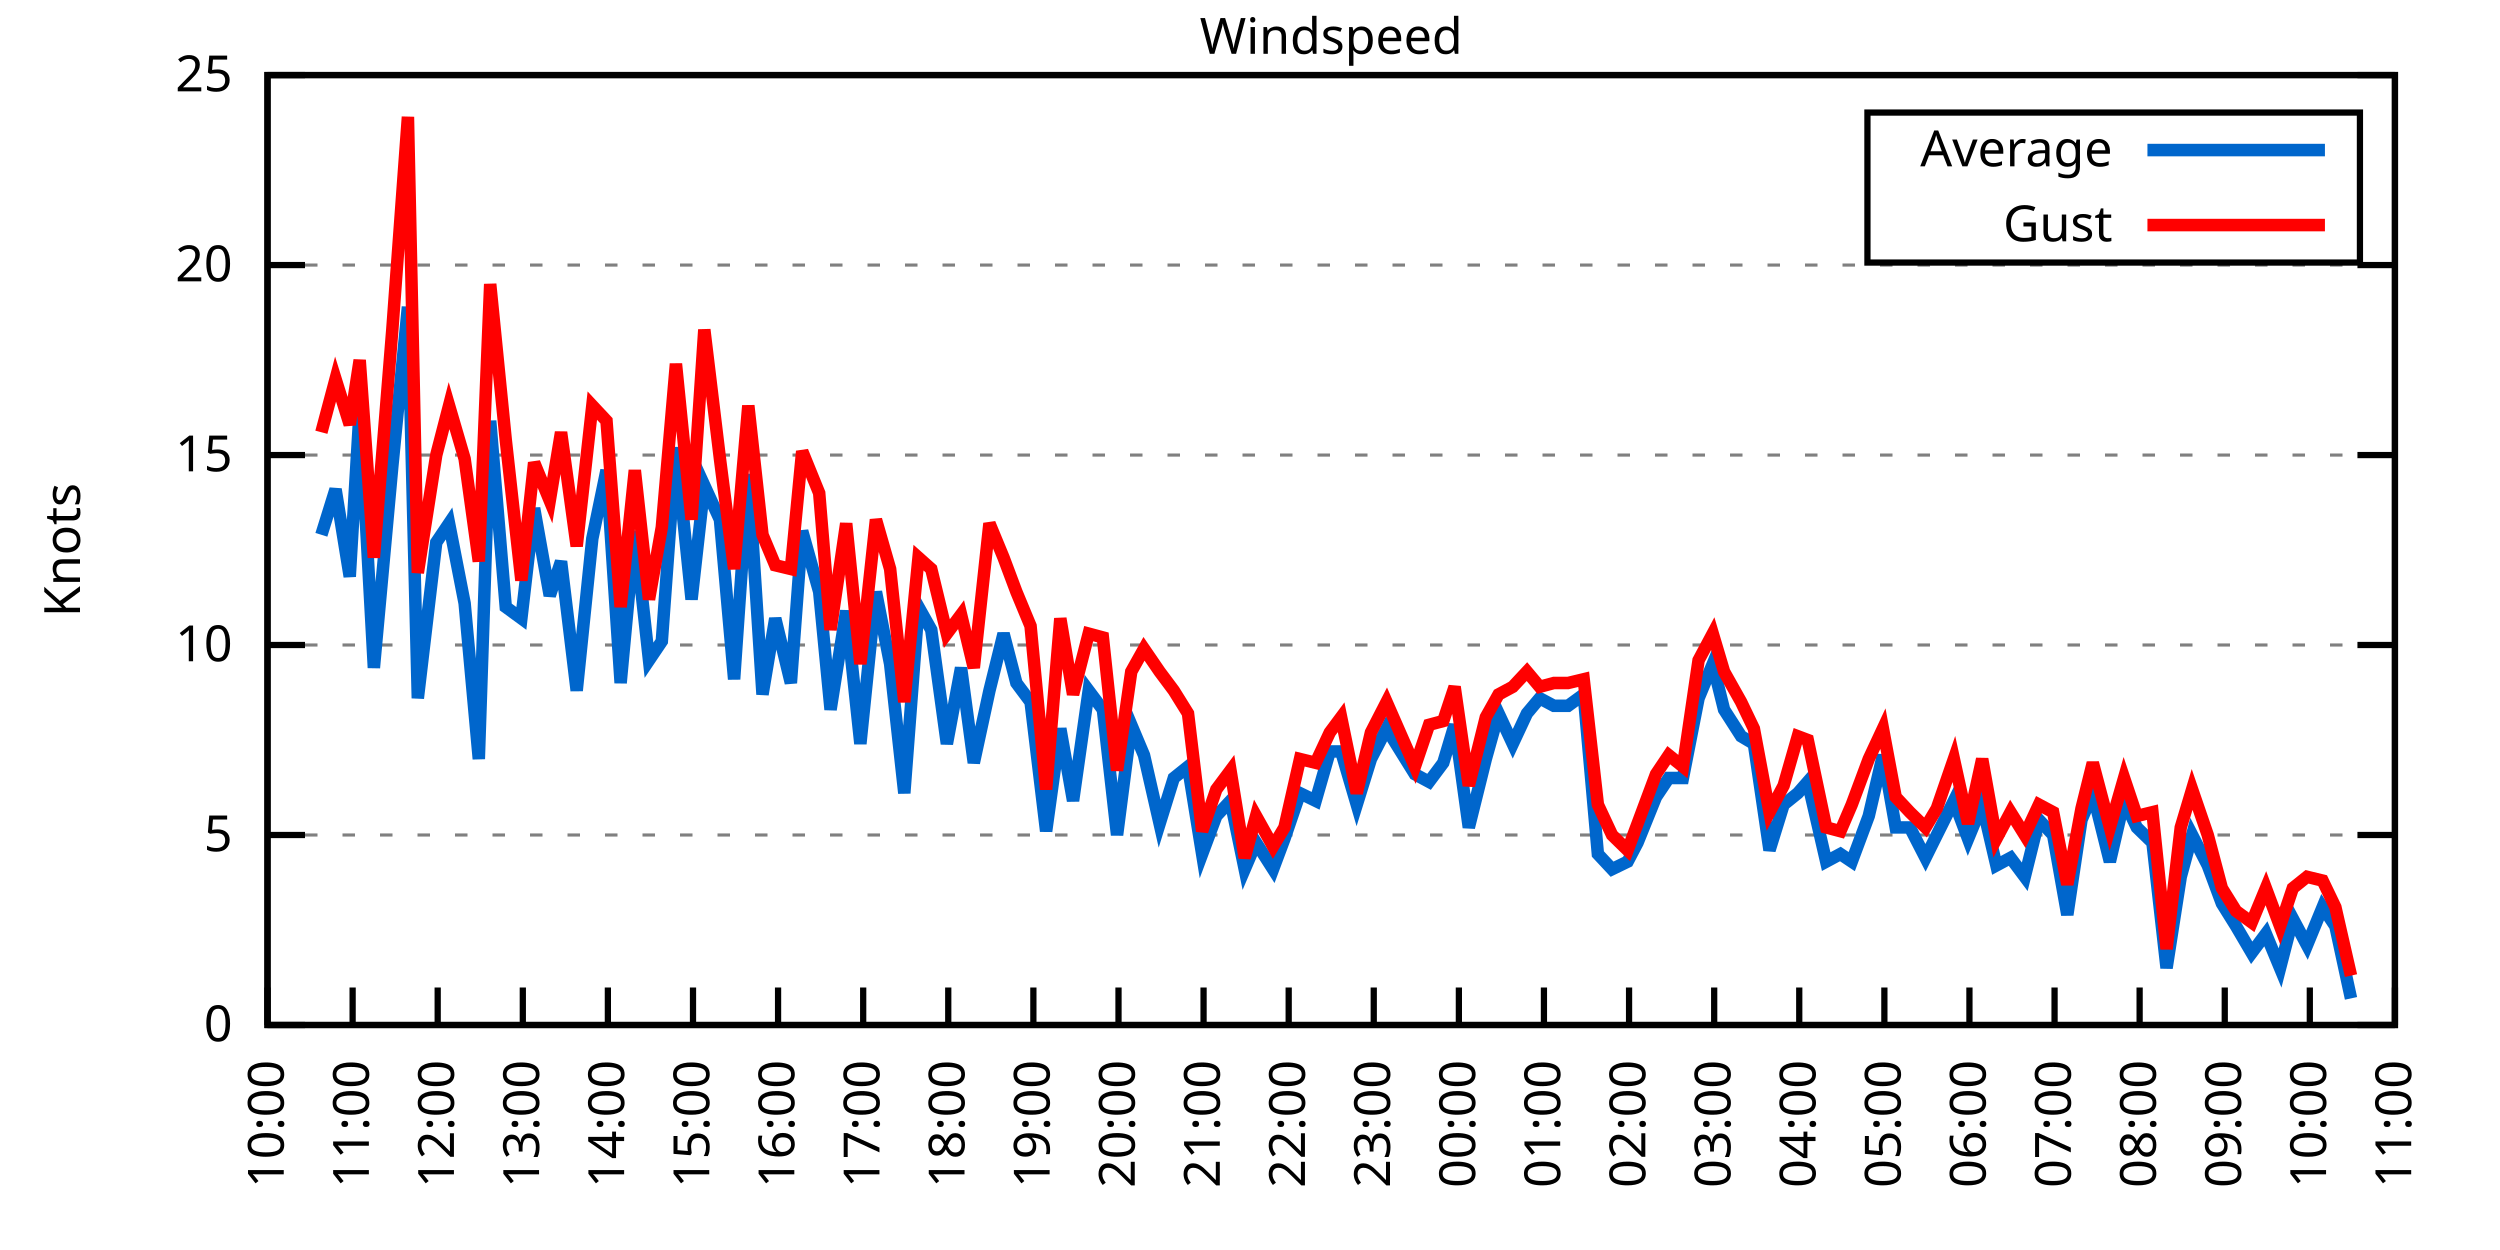
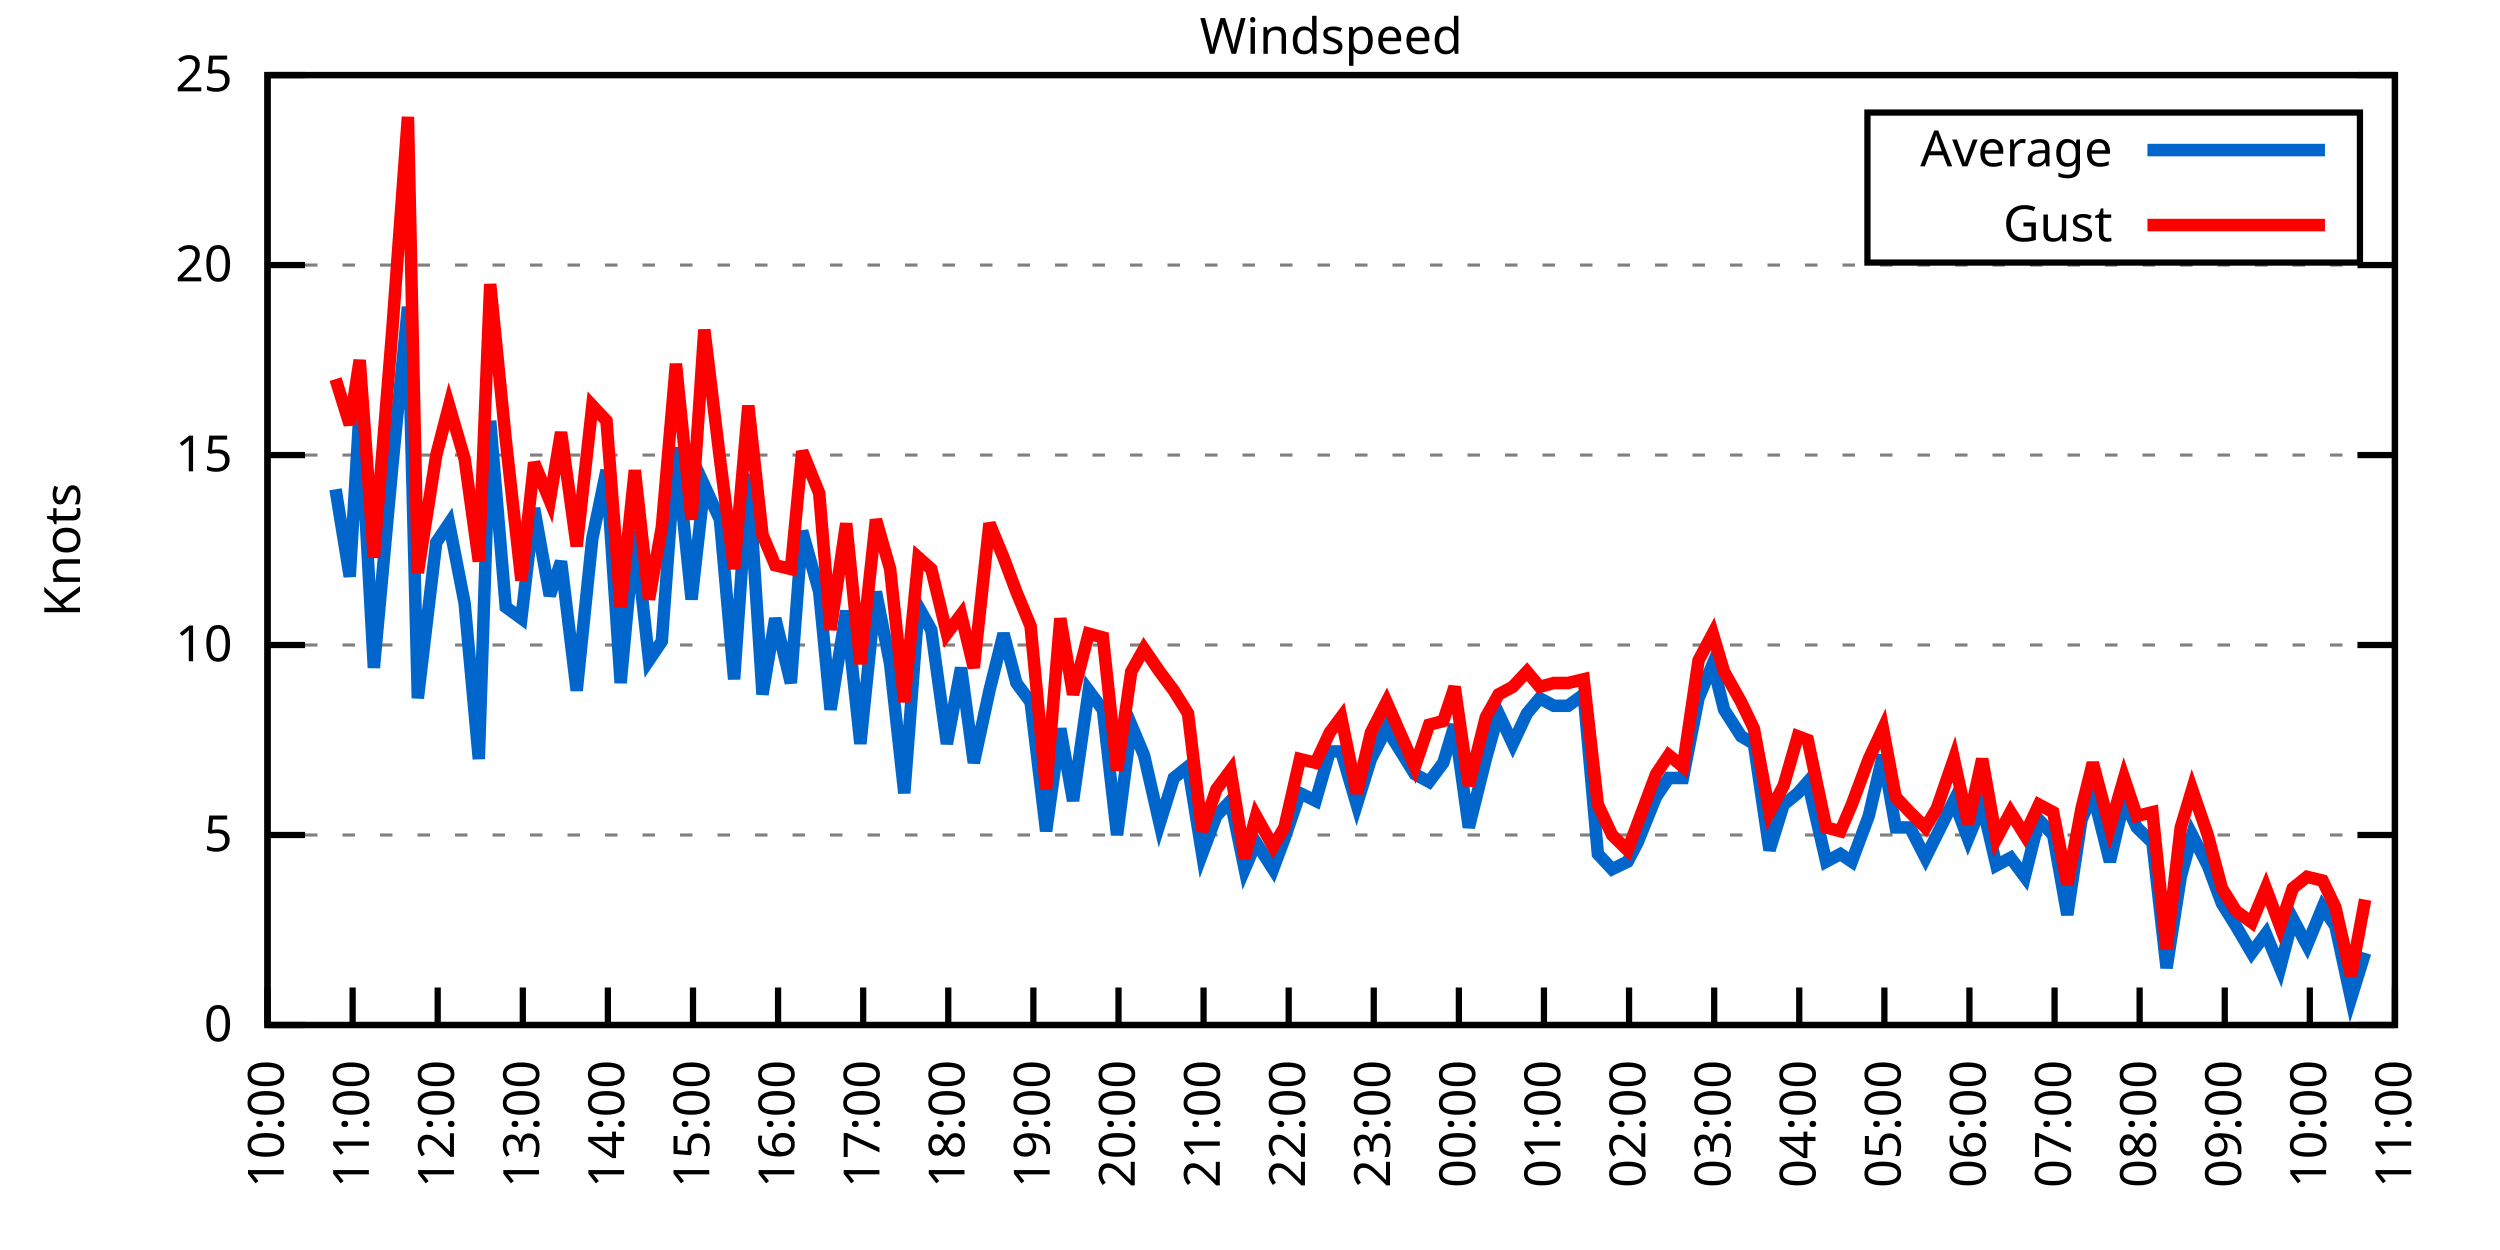
<svg xmlns="http://www.w3.org/2000/svg" xmlns:xlink="http://www.w3.org/1999/xlink" width="400" height="200" viewBox="0 0 400 200">
  <g id="gnuplot_canvas">
    <rect x="0" y="0" width="400" height="200" fill="none" />
    <defs>
      <circle id="gpDot" r="0.5" stroke-width="0.5" stroke="currentColor" />
      <path id="gpPt0" stroke-width="0.333" stroke="currentColor" d="M-1,0 h2 M0,-1 v2" />
      <path id="gpPt1" stroke-width="0.333" stroke="currentColor" d="M-1,-1 L1,1 M1,-1 L-1,1" />
      <path id="gpPt2" stroke-width="0.333" stroke="currentColor" d="M-1,0 L1,0 M0,-1 L0,1 M-1,-1 L1,1 M-1,1 L1,-1" />
      <rect id="gpPt3" stroke-width="0.333" stroke="currentColor" x="-1" y="-1" width="2" height="2" />
      <rect id="gpPt4" stroke-width="0.333" stroke="currentColor" fill="currentColor" x="-1" y="-1" width="2" height="2" />
      <circle id="gpPt5" stroke-width="0.333" stroke="currentColor" cx="0" cy="0" r="1" />
      <use xlink:href="#gpPt5" id="gpPt6" fill="currentColor" stroke="none" />
      <path id="gpPt7" stroke-width="0.333" stroke="currentColor" d="M0,-1.33 L-1.33,0.67 L1.33,0.67 z" />
      <use xlink:href="#gpPt7" id="gpPt8" fill="currentColor" stroke="none" />
      <use xlink:href="#gpPt7" id="gpPt9" stroke="currentColor" transform="rotate(180)" />
      <use xlink:href="#gpPt9" id="gpPt10" fill="currentColor" stroke="none" />
      <use xlink:href="#gpPt3" id="gpPt11" stroke="currentColor" transform="rotate(45)" />
      <use xlink:href="#gpPt11" id="gpPt12" fill="currentColor" stroke="none" />
      <path id="gpPt13" stroke-width="0.333" stroke="currentColor" d="M0,1.330 L1.265,0.411 L0.782,-1.067 L-0.782,-1.076 L-1.265,0.411 z" />
      <use xlink:href="#gpPt13" id="gpPt14" fill="currentColor" stroke="none" />
      <filter id="textbox" filterUnits="objectBoundingBox" x="0" y="0" height="1" width="1">
        <feFlood flood-color="white" flood-opacity="1" result="bgnd" />
        <feComposite in="SourceGraphic" in2="bgnd" operator="atop" />
      </filter>
      <filter id="greybox" filterUnits="objectBoundingBox" x="0" y="0" height="1" width="1">
        <feFlood flood-color="lightgrey" flood-opacity="1" result="grey" />
        <feComposite in="SourceGraphic" in2="grey" operator="atop" />
      </filter>
    </defs>
    <g fill="none" color="white" stroke="currentColor" stroke-width="1.00" stroke-linecap="butt" stroke-linejoin="miter">
</g>
    <g fill="none" color="black" stroke="currentColor" stroke-width="1.00" stroke-linecap="butt" stroke-linejoin="miter">
      <g stroke="none" shape-rendering="crispEdges">
        <polygon fill="rgb(255, 255, 255)" points="42.80,164.00 383.18,164.00 383.18,12.02 42.80,12.02 " />
      </g>
    </g>
    <g fill="none" color="black" stroke="currentColor" stroke-width="1.00" stroke-linecap="butt" stroke-linejoin="miter">
</g>
    <g fill="none" color="black" stroke="black" stroke-width="0.50" stroke-linecap="butt" stroke-linejoin="miter">
</g>
    <g fill="none" color="gray" stroke="currentColor" stroke-width="0.50" stroke-linecap="butt" stroke-linejoin="miter">
      <path stroke="gray" stroke-dasharray="2,4" class="gridline" d="M42.80,164.00 L383.19,164.00  " />
    </g>
    <g fill="none" color="gray" stroke="gray" stroke-width="1.00" stroke-linecap="butt" stroke-linejoin="miter">
</g>
    <g fill="none" color="black" stroke="currentColor" stroke-width="1.00" stroke-linecap="butt" stroke-linejoin="miter">
      <path stroke="black" d="M42.80,164.00 L48.80,164.00 M383.19,164.00 L377.19,164.00  " />
      <g transform="translate(37.20,166.60)" stroke="none" fill="black" font-family="Sans" font-size="8.00" text-anchor="end">
        <text>
          <tspan font-family="Sans"> 0</tspan>
        </text>
      </g>
    </g>
    <g fill="none" color="black" stroke="currentColor" stroke-width="1.00" stroke-linecap="butt" stroke-linejoin="miter">
</g>
    <g fill="none" color="black" stroke="black" stroke-width="0.50" stroke-linecap="butt" stroke-linejoin="miter">
</g>
    <g fill="none" color="gray" stroke="currentColor" stroke-width="0.50" stroke-linecap="butt" stroke-linejoin="miter">
      <path stroke="gray" stroke-dasharray="2,4" class="gridline" d="M42.80,133.60 L383.19,133.60  " />
    </g>
    <g fill="none" color="gray" stroke="gray" stroke-width="1.00" stroke-linecap="butt" stroke-linejoin="miter">
</g>
    <g fill="none" color="black" stroke="currentColor" stroke-width="1.00" stroke-linecap="butt" stroke-linejoin="miter">
      <path stroke="black" d="M42.80,133.60 L48.80,133.60 M383.19,133.60 L377.19,133.60  " />
      <g transform="translate(37.20,136.20)" stroke="none" fill="black" font-family="Sans" font-size="8.00" text-anchor="end">
        <text>
          <tspan font-family="Sans"> 5</tspan>
        </text>
      </g>
    </g>
    <g fill="none" color="black" stroke="currentColor" stroke-width="1.00" stroke-linecap="butt" stroke-linejoin="miter">
</g>
    <g fill="none" color="black" stroke="black" stroke-width="0.50" stroke-linecap="butt" stroke-linejoin="miter">
</g>
    <g fill="none" color="gray" stroke="currentColor" stroke-width="0.50" stroke-linecap="butt" stroke-linejoin="miter">
      <path stroke="gray" stroke-dasharray="2,4" class="gridline" d="M42.80,103.20 L383.19,103.20  " />
    </g>
    <g fill="none" color="gray" stroke="gray" stroke-width="1.00" stroke-linecap="butt" stroke-linejoin="miter">
</g>
    <g fill="none" color="black" stroke="currentColor" stroke-width="1.00" stroke-linecap="butt" stroke-linejoin="miter">
      <path stroke="black" d="M42.80,103.20 L48.80,103.20 M383.19,103.20 L377.19,103.20  " />
      <g transform="translate(37.20,105.80)" stroke="none" fill="black" font-family="Sans" font-size="8.00" text-anchor="end">
        <text>
          <tspan font-family="Sans"> 10</tspan>
        </text>
      </g>
    </g>
    <g fill="none" color="black" stroke="currentColor" stroke-width="1.00" stroke-linecap="butt" stroke-linejoin="miter">
</g>
    <g fill="none" color="black" stroke="black" stroke-width="0.50" stroke-linecap="butt" stroke-linejoin="miter">
</g>
    <g fill="none" color="gray" stroke="currentColor" stroke-width="0.50" stroke-linecap="butt" stroke-linejoin="miter">
      <path stroke="gray" stroke-dasharray="2,4" class="gridline" d="M42.80,72.81 L383.19,72.81  " />
    </g>
    <g fill="none" color="gray" stroke="gray" stroke-width="1.00" stroke-linecap="butt" stroke-linejoin="miter">
</g>
    <g fill="none" color="black" stroke="currentColor" stroke-width="1.00" stroke-linecap="butt" stroke-linejoin="miter">
      <path stroke="black" d="M42.80,72.81 L48.80,72.81 M383.19,72.81 L377.19,72.81  " />
      <g transform="translate(37.20,75.41)" stroke="none" fill="black" font-family="Sans" font-size="8.00" text-anchor="end">
        <text>
          <tspan font-family="Sans"> 15</tspan>
        </text>
      </g>
    </g>
    <g fill="none" color="black" stroke="currentColor" stroke-width="1.00" stroke-linecap="butt" stroke-linejoin="miter">
</g>
    <g fill="none" color="black" stroke="black" stroke-width="0.50" stroke-linecap="butt" stroke-linejoin="miter">
</g>
    <g fill="none" color="gray" stroke="currentColor" stroke-width="0.50" stroke-linecap="butt" stroke-linejoin="miter">
      <path stroke="gray" stroke-dasharray="2,4" class="gridline" d="M42.80,42.41 L383.19,42.41  " />
    </g>
    <g fill="none" color="gray" stroke="gray" stroke-width="1.00" stroke-linecap="butt" stroke-linejoin="miter">
</g>
    <g fill="none" color="black" stroke="currentColor" stroke-width="1.00" stroke-linecap="butt" stroke-linejoin="miter">
      <path stroke="black" d="M42.80,42.41 L48.80,42.41 M383.19,42.41 L377.19,42.41  " />
      <g transform="translate(37.20,45.01)" stroke="none" fill="black" font-family="Sans" font-size="8.00" text-anchor="end">
        <text>
          <tspan font-family="Sans"> 20</tspan>
        </text>
      </g>
    </g>
    <g fill="none" color="black" stroke="currentColor" stroke-width="1.00" stroke-linecap="butt" stroke-linejoin="miter">
</g>
    <g fill="none" color="black" stroke="black" stroke-width="0.50" stroke-linecap="butt" stroke-linejoin="miter">
</g>
    <g fill="none" color="gray" stroke="currentColor" stroke-width="0.50" stroke-linecap="butt" stroke-linejoin="miter">
      <path stroke="gray" stroke-dasharray="2,4" class="gridline" d="M42.80,12.01 L383.19,12.01  " />
    </g>
    <g fill="none" color="gray" stroke="gray" stroke-width="1.00" stroke-linecap="butt" stroke-linejoin="miter">
</g>
    <g fill="none" color="black" stroke="currentColor" stroke-width="1.00" stroke-linecap="butt" stroke-linejoin="miter">
      <path stroke="black" d="M42.80,12.01 L48.80,12.01 M383.19,12.01 L377.19,12.01  " />
      <g transform="translate(37.20,14.61)" stroke="none" fill="black" font-family="Sans" font-size="8.00" text-anchor="end">
        <text>
          <tspan font-family="Sans"> 25</tspan>
        </text>
      </g>
    </g>
    <g fill="none" color="black" stroke="currentColor" stroke-width="1.00" stroke-linecap="butt" stroke-linejoin="miter">
      <path stroke="black" d="M42.80,164.00 L42.80,158.00  " />
      <g transform="translate(45.40,169.60) rotate(270.00)" stroke="none" fill="black" font-family="Sans" font-size="8.00" text-anchor="end">
        <text>
          <tspan font-family="Sans">10:00</tspan>
        </text>
      </g>
    </g>
    <g fill="none" color="black" stroke="currentColor" stroke-width="1.00" stroke-linecap="butt" stroke-linejoin="miter">
      <path stroke="black" d="M56.42,164.00 L56.42,158.00  " />
      <g transform="translate(59.02,169.60) rotate(270.00)" stroke="none" fill="black" font-family="Sans" font-size="8.00" text-anchor="end">
        <text>
          <tspan font-family="Sans">11:00</tspan>
        </text>
      </g>
    </g>
    <g fill="none" color="black" stroke="currentColor" stroke-width="1.00" stroke-linecap="butt" stroke-linejoin="miter">
      <path stroke="black" d="M70.03,164.00 L70.03,158.00  " />
      <g transform="translate(72.63,169.60) rotate(270.00)" stroke="none" fill="black" font-family="Sans" font-size="8.00" text-anchor="end">
        <text>
          <tspan font-family="Sans">12:00</tspan>
        </text>
      </g>
    </g>
    <g fill="none" color="black" stroke="currentColor" stroke-width="1.00" stroke-linecap="butt" stroke-linejoin="miter">
      <path stroke="black" d="M83.65,164.00 L83.65,158.00  " />
      <g transform="translate(86.25,169.60) rotate(270.00)" stroke="none" fill="black" font-family="Sans" font-size="8.00" text-anchor="end">
        <text>
          <tspan font-family="Sans">13:00</tspan>
        </text>
      </g>
    </g>
    <g fill="none" color="black" stroke="currentColor" stroke-width="1.00" stroke-linecap="butt" stroke-linejoin="miter">
      <path stroke="black" d="M97.26,164.00 L97.26,158.00  " />
      <g transform="translate(99.86,169.60) rotate(270.00)" stroke="none" fill="black" font-family="Sans" font-size="8.00" text-anchor="end">
        <text>
          <tspan font-family="Sans">14:00</tspan>
        </text>
      </g>
    </g>
    <g fill="none" color="black" stroke="currentColor" stroke-width="1.00" stroke-linecap="butt" stroke-linejoin="miter">
      <path stroke="black" d="M110.88,164.00 L110.88,158.00  " />
      <g transform="translate(113.48,169.60) rotate(270.00)" stroke="none" fill="black" font-family="Sans" font-size="8.00" text-anchor="end">
        <text>
          <tspan font-family="Sans">15:00</tspan>
        </text>
      </g>
    </g>
    <g fill="none" color="black" stroke="currentColor" stroke-width="1.00" stroke-linecap="butt" stroke-linejoin="miter">
      <path stroke="black" d="M124.49,164.00 L124.49,158.00  " />
      <g transform="translate(127.09,169.60) rotate(270.00)" stroke="none" fill="black" font-family="Sans" font-size="8.00" text-anchor="end">
        <text>
          <tspan font-family="Sans">16:00</tspan>
        </text>
      </g>
    </g>
    <g fill="none" color="black" stroke="currentColor" stroke-width="1.00" stroke-linecap="butt" stroke-linejoin="miter">
      <path stroke="black" d="M138.11,164.00 L138.11,158.00  " />
      <g transform="translate(140.71,169.60) rotate(270.00)" stroke="none" fill="black" font-family="Sans" font-size="8.00" text-anchor="end">
        <text>
          <tspan font-family="Sans">17:00</tspan>
        </text>
      </g>
    </g>
    <g fill="none" color="black" stroke="currentColor" stroke-width="1.00" stroke-linecap="butt" stroke-linejoin="miter">
      <path stroke="black" d="M151.72,164.00 L151.72,158.00  " />
      <g transform="translate(154.32,169.60) rotate(270.00)" stroke="none" fill="black" font-family="Sans" font-size="8.00" text-anchor="end">
        <text>
          <tspan font-family="Sans">18:00</tspan>
        </text>
      </g>
    </g>
    <g fill="none" color="black" stroke="currentColor" stroke-width="1.00" stroke-linecap="butt" stroke-linejoin="miter">
      <path stroke="black" d="M165.34,164.00 L165.34,158.00  " />
      <g transform="translate(167.94,169.60) rotate(270.00)" stroke="none" fill="black" font-family="Sans" font-size="8.00" text-anchor="end">
        <text>
          <tspan font-family="Sans">19:00</tspan>
        </text>
      </g>
    </g>
    <g fill="none" color="black" stroke="currentColor" stroke-width="1.00" stroke-linecap="butt" stroke-linejoin="miter">
      <path stroke="black" d="M178.96,164.00 L178.96,158.00  " />
      <g transform="translate(181.56,169.60) rotate(270.00)" stroke="none" fill="black" font-family="Sans" font-size="8.00" text-anchor="end">
        <text>
          <tspan font-family="Sans">20:00</tspan>
        </text>
      </g>
    </g>
    <g fill="none" color="black" stroke="currentColor" stroke-width="1.00" stroke-linecap="butt" stroke-linejoin="miter">
      <path stroke="black" d="M192.57,164.00 L192.57,158.00  " />
      <g transform="translate(195.17,169.60) rotate(270.00)" stroke="none" fill="black" font-family="Sans" font-size="8.00" text-anchor="end">
        <text>
          <tspan font-family="Sans">21:00</tspan>
        </text>
      </g>
    </g>
    <g fill="none" color="black" stroke="currentColor" stroke-width="1.00" stroke-linecap="butt" stroke-linejoin="miter">
      <path stroke="black" d="M206.19,164.00 L206.19,158.00  " />
      <g transform="translate(208.79,169.60) rotate(270.00)" stroke="none" fill="black" font-family="Sans" font-size="8.00" text-anchor="end">
        <text>
          <tspan font-family="Sans">22:00</tspan>
        </text>
      </g>
    </g>
    <g fill="none" color="black" stroke="currentColor" stroke-width="1.00" stroke-linecap="butt" stroke-linejoin="miter">
      <path stroke="black" d="M219.80,164.00 L219.80,158.00  " />
      <g transform="translate(222.40,169.60) rotate(270.00)" stroke="none" fill="black" font-family="Sans" font-size="8.00" text-anchor="end">
        <text>
          <tspan font-family="Sans">23:00</tspan>
        </text>
      </g>
    </g>
    <g fill="none" color="black" stroke="currentColor" stroke-width="1.00" stroke-linecap="butt" stroke-linejoin="miter">
      <path stroke="black" d="M233.42,164.00 L233.42,158.00  " />
      <g transform="translate(236.02,169.60) rotate(270.00)" stroke="none" fill="black" font-family="Sans" font-size="8.00" text-anchor="end">
        <text>
          <tspan font-family="Sans">00:00</tspan>
        </text>
      </g>
    </g>
    <g fill="none" color="black" stroke="currentColor" stroke-width="1.00" stroke-linecap="butt" stroke-linejoin="miter">
      <path stroke="black" d="M247.03,164.00 L247.03,158.00  " />
      <g transform="translate(249.63,169.60) rotate(270.00)" stroke="none" fill="black" font-family="Sans" font-size="8.00" text-anchor="end">
        <text>
          <tspan font-family="Sans">01:00</tspan>
        </text>
      </g>
    </g>
    <g fill="none" color="black" stroke="currentColor" stroke-width="1.00" stroke-linecap="butt" stroke-linejoin="miter">
      <path stroke="black" d="M260.65,164.00 L260.65,158.00  " />
      <g transform="translate(263.25,169.60) rotate(270.00)" stroke="none" fill="black" font-family="Sans" font-size="8.00" text-anchor="end">
        <text>
          <tspan font-family="Sans">02:00</tspan>
        </text>
      </g>
    </g>
    <g fill="none" color="black" stroke="currentColor" stroke-width="1.00" stroke-linecap="butt" stroke-linejoin="miter">
      <path stroke="black" d="M274.27,164.00 L274.27,158.00  " />
      <g transform="translate(276.87,169.60) rotate(270.00)" stroke="none" fill="black" font-family="Sans" font-size="8.00" text-anchor="end">
        <text>
          <tspan font-family="Sans">03:00</tspan>
        </text>
      </g>
    </g>
    <g fill="none" color="black" stroke="currentColor" stroke-width="1.00" stroke-linecap="butt" stroke-linejoin="miter">
      <path stroke="black" d="M287.88,164.00 L287.88,158.00  " />
      <g transform="translate(290.48,169.60) rotate(270.00)" stroke="none" fill="black" font-family="Sans" font-size="8.00" text-anchor="end">
        <text>
          <tspan font-family="Sans">04:00</tspan>
        </text>
      </g>
    </g>
    <g fill="none" color="black" stroke="currentColor" stroke-width="1.00" stroke-linecap="butt" stroke-linejoin="miter">
      <path stroke="black" d="M301.50,164.00 L301.50,158.00  " />
      <g transform="translate(304.10,169.60) rotate(270.00)" stroke="none" fill="black" font-family="Sans" font-size="8.00" text-anchor="end">
        <text>
          <tspan font-family="Sans">05:00</tspan>
        </text>
      </g>
    </g>
    <g fill="none" color="black" stroke="currentColor" stroke-width="1.00" stroke-linecap="butt" stroke-linejoin="miter">
      <path stroke="black" d="M315.11,164.00 L315.11,158.00  " />
      <g transform="translate(317.71,169.60) rotate(270.00)" stroke="none" fill="black" font-family="Sans" font-size="8.00" text-anchor="end">
        <text>
          <tspan font-family="Sans">06:00</tspan>
        </text>
      </g>
    </g>
    <g fill="none" color="black" stroke="currentColor" stroke-width="1.00" stroke-linecap="butt" stroke-linejoin="miter">
      <path stroke="black" d="M328.73,164.00 L328.73,158.00  " />
      <g transform="translate(331.33,169.60) rotate(270.00)" stroke="none" fill="black" font-family="Sans" font-size="8.00" text-anchor="end">
        <text>
          <tspan font-family="Sans">07:00</tspan>
        </text>
      </g>
    </g>
    <g fill="none" color="black" stroke="currentColor" stroke-width="1.00" stroke-linecap="butt" stroke-linejoin="miter">
      <path stroke="black" d="M342.34,164.00 L342.34,158.00  " />
      <g transform="translate(344.94,169.60) rotate(270.00)" stroke="none" fill="black" font-family="Sans" font-size="8.00" text-anchor="end">
        <text>
          <tspan font-family="Sans">08:00</tspan>
        </text>
      </g>
    </g>
    <g fill="none" color="black" stroke="currentColor" stroke-width="1.00" stroke-linecap="butt" stroke-linejoin="miter">
      <path stroke="black" d="M355.96,164.00 L355.96,158.00  " />
      <g transform="translate(358.56,169.60) rotate(270.00)" stroke="none" fill="black" font-family="Sans" font-size="8.00" text-anchor="end">
        <text>
          <tspan font-family="Sans">09:00</tspan>
        </text>
      </g>
    </g>
    <g fill="none" color="black" stroke="currentColor" stroke-width="1.00" stroke-linecap="butt" stroke-linejoin="miter">
      <path stroke="black" d="M369.57,164.00 L369.57,158.00  " />
      <g transform="translate(372.17,169.60) rotate(270.00)" stroke="none" fill="black" font-family="Sans" font-size="8.00" text-anchor="end">
        <text>
          <tspan font-family="Sans">10:00</tspan>
        </text>
      </g>
    </g>
    <g fill="none" color="black" stroke="currentColor" stroke-width="1.00" stroke-linecap="butt" stroke-linejoin="miter">
      <path stroke="black" d="M383.19,164.00 L383.19,158.00  " />
      <g transform="translate(385.79,169.60) rotate(270.00)" stroke="none" fill="black" font-family="Sans" font-size="8.00" text-anchor="end">
        <text>
          <tspan font-family="Sans">11:00</tspan>
        </text>
      </g>
    </g>
    <g fill="none" color="black" stroke="currentColor" stroke-width="1.00" stroke-linecap="butt" stroke-linejoin="miter">
</g>
    <g fill="none" color="black" stroke="currentColor" stroke-width="1.00" stroke-linecap="butt" stroke-linejoin="miter">
      <path stroke="black" d="M42.80,12.01 L42.80,164.00 L383.19,164.00 L383.19,12.01 L42.80,12.01 Z  " />
    </g>
    <g fill="none" color="black" stroke="currentColor" stroke-width="1.00" stroke-linecap="butt" stroke-linejoin="miter">
</g>
    <g fill="none" color="black" stroke="currentColor" stroke-width="1.00" stroke-linecap="butt" stroke-linejoin="miter">
      <path stroke="black" d="M298.79,42.01 L298.79,18.01 L377.59,18.01 L377.59,42.01 L298.79,42.01 Z  " />
    </g>
    <g id="Windspeed_plot_1">
      <g fill="none" color="white" stroke="black" stroke-width="2.00" stroke-linecap="butt" stroke-linejoin="miter">
</g>
      <g fill="none" color="black" stroke="currentColor" stroke-width="2.00" stroke-linecap="butt" stroke-linejoin="miter">
        <g transform="translate(337.99,26.61)" stroke="none" fill="black" font-family="Sans" font-size="8.00" text-anchor="end">
          <text>
            <tspan font-family="Sans">Average</tspan>
          </text>
        </g>
      </g>
      <g fill="none" color="black" stroke="currentColor" stroke-width="2.00" stroke-linecap="butt" stroke-linejoin="miter">
-         <path stroke="rgb(  0, 102, 204)" d="M343.59,24.01 L371.99,24.01 M51.42,85.57 L53.69,78.28 L55.96,92.26 L57.55,65.51 L59.82,106.85 L62.77,74.63   L65.27,49.10 L66.85,111.72 L69.80,86.79 L71.85,83.75 L74.34,96.52 L76.61,121.44 L78.43,67.33 L80.92,97.12   L83.42,98.95 L85.46,81.32 L87.96,95.30 L89.77,89.83 L92.27,110.50 L94.77,86.18 L97.04,75.24 L99.30,109.28   L101.57,84.97 L103.84,105.64 L105.89,102.60 L108.15,71.59 L110.65,95.91 L112.69,77.67 L115.19,83.14 L117.46,108.68   L119.73,75.85 L122.00,111.11 L124.04,98.95 L126.54,109.28 L128.35,84.97 L131.07,94.69 L132.89,113.54 L135.39,97.73   L137.66,119.01 L140.15,94.69 L142.42,106.24 L144.69,126.91 L146.96,97.12 L149.00,100.77 L151.50,119.01 L153.77,106.85   L155.81,122.05 L158.31,110.50 L160.57,101.38 L162.62,109.28 L164.89,112.32 L167.38,132.99 L169.65,116.58 L171.69,128.13   L174.19,110.50 L176.46,113.54 L178.73,133.60 L181.00,115.97 L183.04,120.83 L185.54,131.78 L187.81,124.48 L190.08,122.66   L192.34,136.64 L194.61,130.56 L196.88,128.13 L199.15,139.07 L200.97,134.82 L203.69,139.07 L205.51,134.21 L208.00,126.91   L210.50,128.13 L212.77,120.23 L214.58,120.23 L217.08,128.74 L219.35,121.44 L221.85,116.58 L226.38,123.87 L228.65,125.09   L230.92,122.05 L232.74,115.97 L235.01,132.39 L237.73,121.44 L239.77,114.15 L242.04,119.01 L244.31,114.15 L246.35,111.72   L248.62,112.93 L250.89,112.93 L253.39,111.11 L255.66,136.64 L257.93,139.07 L260.42,137.86 L262.01,134.82 L264.96,127.52   L267.00,124.48 L269.27,124.48 L271.77,111.72 L274.04,106.24 L275.85,113.54 L278.58,117.80 L280.62,119.01 L283.12,136.03   L285.38,128.74 L287.65,126.91 L289.24,125.09 L292.19,137.86 L294.46,136.64 L296.28,137.86 L299.00,130.56 L301.27,120.83   L303.31,132.39 L305.58,132.39 L308.08,137.25 L309.89,133.60 L312.62,128.13 L314.89,134.21 L317.15,128.74 L319.42,138.47   L321.69,137.25 L323.96,140.29 L326.23,131.17 L328.50,133.60 L330.77,146.37 L333.04,131.17 L334.85,126.91 L337.58,137.86   L339.85,128.13 L341.89,132.39 L344.39,134.82 L346.65,154.88 L348.92,140.29 L350.74,133.60 L353.24,138.47 L355.50,144.55   L357.77,148.19 L360.27,152.45 L362.54,149.41 L364.81,154.88 L366.85,146.98 L369.12,151.23 L371.62,145.15 L373.66,148.19   L376.16,159.74  " />
+         <path stroke="rgb(  0, 102, 204)" d="M343.59,24.01 L371.99,24.01 M53.69,78.28 L55.96,92.26 L57.55,65.51 L59.82,106.85 L62.77,74.63 L65.27,49.10   L66.85,111.72 L69.80,86.79 L71.85,83.75 L74.34,96.52 L76.61,121.44 L78.43,67.33 L80.92,97.12 L83.42,98.95   L85.46,81.32 L87.96,95.30 L89.77,89.83 L92.27,110.50 L94.77,86.18 L97.04,75.24 L99.30,109.28 L101.57,84.97   L103.84,105.64 L105.89,102.60 L108.15,71.59 L110.65,95.91 L112.69,77.67 L115.19,83.14 L117.46,108.68 L119.73,75.85   L122.00,111.11 L124.04,98.95 L126.54,109.28 L128.35,84.97 L131.07,94.69 L132.89,113.54 L135.39,97.73 L137.66,119.01   L140.15,94.69 L142.42,106.24 L144.69,126.91 L146.96,97.12 L149.00,100.77 L151.50,119.01 L153.77,106.85 L155.81,122.05   L158.31,110.50 L160.57,101.38 L162.62,109.28 L164.89,112.32 L167.38,132.99 L169.65,116.58 L171.69,128.13 L174.19,110.50   L176.46,113.54 L178.73,133.60 L181.00,115.97 L183.04,120.83 L185.54,131.78 L187.81,124.48 L190.08,122.66 L192.34,136.64   L194.61,130.56 L196.88,128.13 L199.15,139.07 L200.97,134.82 L203.69,139.07 L205.51,134.21 L208.00,126.91 L210.50,128.13   L212.77,120.23 L214.58,120.23 L217.08,128.74 L219.35,121.44 L221.85,116.58 L226.38,123.87 L228.65,125.09 L230.92,122.05   L232.74,115.97 L235.01,132.39 L237.73,121.44 L239.77,114.15 L242.04,119.01 L244.31,114.15 L246.35,111.72 L248.62,112.93   L250.89,112.93 L253.39,111.11 L255.66,136.64 L257.93,139.07 L260.42,137.86 L262.01,134.82 L264.96,127.52 L267.00,124.48   L269.27,124.48 L271.77,111.72 L274.04,106.24 L275.85,113.54 L278.58,117.80 L280.62,119.01 L283.12,136.03 L285.38,128.74   L287.65,126.91 L289.24,125.09 L292.19,137.86 L294.46,136.64 L296.28,137.86 L299.00,130.56 L301.27,120.83 L303.31,132.39   L305.58,132.39 L308.08,137.25 L309.89,133.60 L312.62,128.13 L314.89,134.21 L317.15,128.74 L319.42,138.47 L321.69,137.25   L323.96,140.29 L326.23,131.17 L328.50,133.60 L330.77,146.37 L333.04,131.17 L334.85,126.91 L337.58,137.86 L339.85,128.13   L341.89,132.39 L344.39,134.82 L346.65,154.88 L348.92,140.29 L350.74,133.60 L353.24,138.47 L355.50,144.55 L357.77,148.19   L360.27,152.45 L362.54,149.41 L364.81,154.88 L366.85,146.98 L369.12,151.23 L371.62,145.15 L373.66,148.19 L376.16,159.74   L378.42,152.45  " />
      </g>
    </g>
    <g id="Windspeed_plot_2">
      <g fill="none" color="black" stroke="currentColor" stroke-width="2.00" stroke-linecap="butt" stroke-linejoin="miter">
        <g transform="translate(337.99,38.61)" stroke="none" fill="black" font-family="Sans" font-size="8.00" text-anchor="end">
          <text>
            <tspan font-family="Sans">Gust</tspan>
          </text>
        </g>
      </g>
      <g fill="none" color="black" stroke="currentColor" stroke-width="2.00" stroke-linecap="butt" stroke-linejoin="miter">
-         <path stroke="rgb(255,   0,   0)" d="M343.59,36.01 L371.99,36.01 M51.42,69.16 L53.69,60.65 L55.96,67.94 L57.55,57.61 L59.82,89.22 L62.77,52.74   L65.27,18.70 L66.85,91.65 L69.80,72.81 L71.85,64.90 L74.34,73.41 L76.61,89.83 L78.43,45.45 L80.92,70.37   L83.42,92.87 L85.46,74.02 L87.96,80.10 L89.77,69.16 L92.27,87.40 L94.77,64.90 L97.04,67.33 L99.30,97.12   L101.57,75.24 L103.84,95.91 L105.89,84.36 L108.15,58.21 L110.65,83.14 L112.69,52.74 L115.19,73.41 L117.46,91.04   L119.73,64.90 L122.00,85.57 L124.04,90.44 L126.54,91.04 L128.35,72.20 L131.07,78.89 L132.89,100.77 L135.39,83.75   L137.66,106.24 L140.15,83.14 L142.42,91.04 L144.69,112.32 L146.96,89.22 L149.00,91.04 L151.50,101.38 L153.77,98.34   L155.81,106.85 L158.31,83.75 L160.57,89.22 L162.62,94.69 L164.89,100.16 L167.38,126.31 L169.65,98.95 L171.69,111.11   L174.19,101.38 L176.46,101.99 L178.73,123.27 L181.00,107.46 L183.04,103.81 L185.54,107.46 L187.81,110.50 L190.08,114.15   L192.34,132.99 L194.61,126.31 L196.88,123.27 L199.15,137.25 L200.97,130.56 L203.69,135.43 L205.51,132.39 L208.00,121.44   L210.50,122.05 L212.77,117.19 L214.58,114.76 L217.08,126.91 L219.35,117.19 L221.85,112.32 L226.38,122.66 L228.65,115.97   L230.92,115.36 L232.74,109.89 L235.01,125.70 L237.73,114.76 L239.77,111.11 L242.04,109.89 L244.31,107.46 L246.35,109.89   L248.62,109.28 L250.89,109.28 L253.39,108.68 L255.66,128.74 L257.93,133.60 L260.42,136.03 L262.01,131.78 L264.96,123.87   L267.00,120.83 L269.27,122.66 L271.77,105.64 L274.04,101.38 L275.85,107.46 L278.58,112.32 L280.62,116.58 L283.12,129.95   L285.38,125.70 L287.65,117.80 L289.24,118.40 L292.19,132.39 L294.46,132.99 L296.28,128.74 L299.00,121.44 L301.27,116.58   L303.31,127.52 L305.58,129.95 L308.08,132.39 L309.89,129.35 L312.62,121.44 L314.89,131.78 L317.15,121.44 L319.42,134.21   L321.69,129.95 L323.96,133.60 L326.23,128.74 L328.50,129.95 L330.77,141.51 L333.04,129.35 L334.85,122.05 L337.58,132.39   L339.85,124.48 L341.89,130.56 L344.39,129.95 L346.65,151.84 L348.92,132.39 L350.74,126.31 L353.24,133.60 L355.50,142.11   L357.77,145.76 L360.27,147.59 L362.54,142.11 L364.81,148.19 L366.85,142.11 L369.12,140.29 L371.62,140.90 L373.66,145.15   L376.16,156.10  " />
+         <path stroke="rgb(255,   0,   0)" d="M343.59,36.01 L371.99,36.01 M53.69,60.65 L55.96,67.94 L57.55,57.61 L59.82,89.22 L62.77,52.74 L65.27,18.70   L66.85,91.65 L69.80,72.81 L71.85,64.90 L74.34,73.41 L76.61,89.83 L78.43,45.45 L80.92,70.37 L83.42,92.87   L85.46,74.02 L87.96,80.10 L89.77,69.16 L92.27,87.40 L94.77,64.90 L97.04,67.33 L99.30,97.12 L101.57,75.24   L103.84,95.91 L105.89,84.36 L108.15,58.21 L110.65,83.14 L112.69,52.74 L115.19,73.41 L117.46,91.04 L119.73,64.90   L122.00,85.57 L124.04,90.44 L126.54,91.04 L128.35,72.20 L131.07,78.89 L132.89,100.77 L135.39,83.75 L137.66,106.24   L140.15,83.14 L142.42,91.04 L144.69,112.32 L146.96,89.22 L149.00,91.04 L151.50,101.38 L153.77,98.34 L155.81,106.85   L158.31,83.75 L160.57,89.22 L162.62,94.69 L164.89,100.16 L167.38,126.31 L169.65,98.95 L171.69,111.11 L174.19,101.38   L176.46,101.99 L178.73,123.27 L181.00,107.46 L183.04,103.81 L185.54,107.46 L187.81,110.50 L190.08,114.15 L192.34,132.99   L194.61,126.31 L196.88,123.27 L199.15,137.25 L200.97,130.56 L203.69,135.43 L205.51,132.39 L208.00,121.44 L210.50,122.05   L212.77,117.19 L214.58,114.76 L217.08,126.91 L219.35,117.19 L221.85,112.32 L226.38,122.66 L228.65,115.97 L230.92,115.36   L232.74,109.89 L235.01,125.70 L237.73,114.76 L239.77,111.11 L242.04,109.89 L244.31,107.46 L246.35,109.89 L248.62,109.28   L250.89,109.28 L253.39,108.68 L255.66,128.74 L257.93,133.60 L260.42,136.03 L262.01,131.78 L264.96,123.87 L267.00,120.83   L269.27,122.66 L271.77,105.64 L274.04,101.38 L275.85,107.46 L278.58,112.32 L280.62,116.58 L283.12,129.95 L285.38,125.70   L287.65,117.80 L289.24,118.40 L292.19,132.39 L294.46,132.99 L296.28,128.74 L299.00,121.44 L301.27,116.58 L303.31,127.52   L305.58,129.95 L308.08,132.39 L309.89,129.35 L312.62,121.44 L314.89,131.78 L317.15,121.44 L319.42,134.21 L321.69,129.95   L323.96,133.60 L326.23,128.74 L328.50,129.95 L330.77,141.51 L333.04,129.35 L334.85,122.05 L337.58,132.39 L339.85,124.48   L341.89,130.56 L344.39,129.95 L346.65,151.84 L348.92,132.39 L350.74,126.31 L353.24,133.60 L355.50,142.11 L357.77,145.76   L360.27,147.59 L362.54,142.11 L364.81,148.19 L366.85,142.11 L369.12,140.29 L371.62,140.90 L373.66,145.15 L376.16,156.10   L378.42,143.94  " />
      </g>
    </g>
    <g fill="none" color="black" stroke="currentColor" stroke-width="2.00" stroke-linecap="butt" stroke-linejoin="miter">
</g>
    <g fill="none" color="black" stroke="black" stroke-width="1.00" stroke-linecap="butt" stroke-linejoin="miter">
</g>
    <g fill="none" color="black" stroke="currentColor" stroke-width="1.00" stroke-linecap="butt" stroke-linejoin="miter">
      <path stroke="black" d="M42.80,12.01 L42.80,164.00 L383.19,164.00 L383.19,12.01 L42.80,12.01 Z  " />
      <g transform="translate(12.80,88.01) rotate(270.00)" stroke="none" fill="black" font-family="Sans" font-size="8.00" text-anchor="middle">
        <text>
          <tspan font-family="Sans">Knots</tspan>
        </text>
      </g>
    </g>
    <g fill="none" color="black" stroke="currentColor" stroke-width="1.00" stroke-linecap="butt" stroke-linejoin="miter">
</g>
    <g fill="none" color="black" stroke="currentColor" stroke-width="1.00" stroke-linecap="butt" stroke-linejoin="miter">
      <g transform="translate(212.99,8.61)" stroke="none" fill="black" font-family="Sans" font-size="8.00" text-anchor="middle">
        <text>
          <tspan font-family="Sans">Windspeed</tspan>
        </text>
      </g>
    </g>
    <g fill="none" color="black" stroke="currentColor" stroke-width="1.00" stroke-linecap="butt" stroke-linejoin="miter">
</g>
  </g>
</svg>
